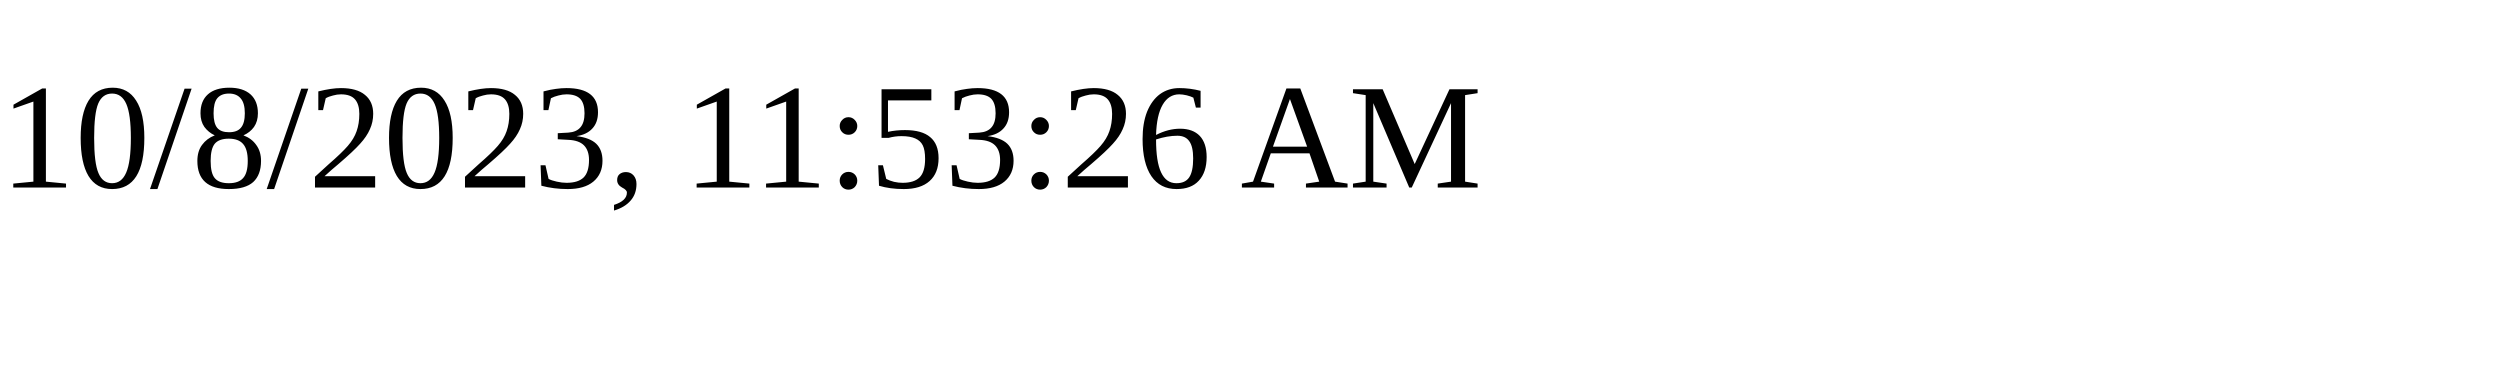
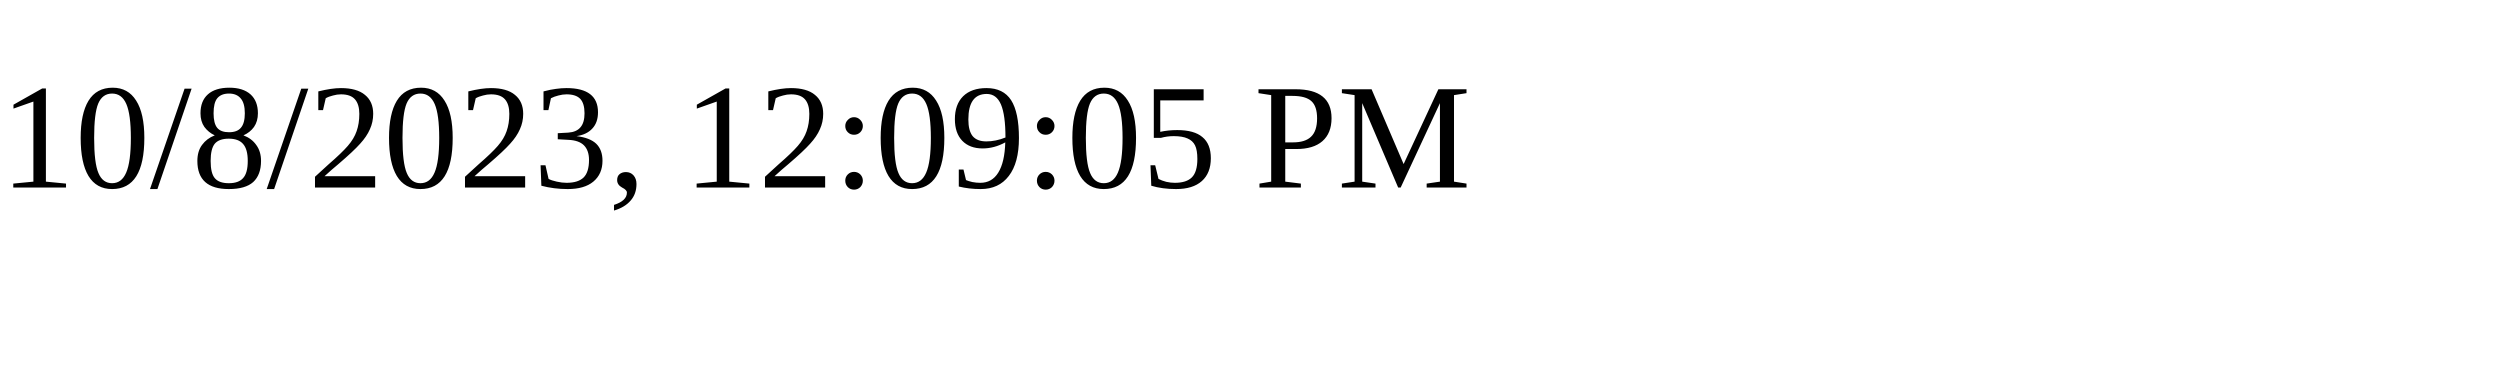
<svg xmlns="http://www.w3.org/2000/svg" height="30" width="200">
-   <text x="0" y="15">10/8/2023, 11:53:26 AM</text>
+   <text x="0" y="15">10/8/2023, 12:09:05 PM</text>
</svg>
